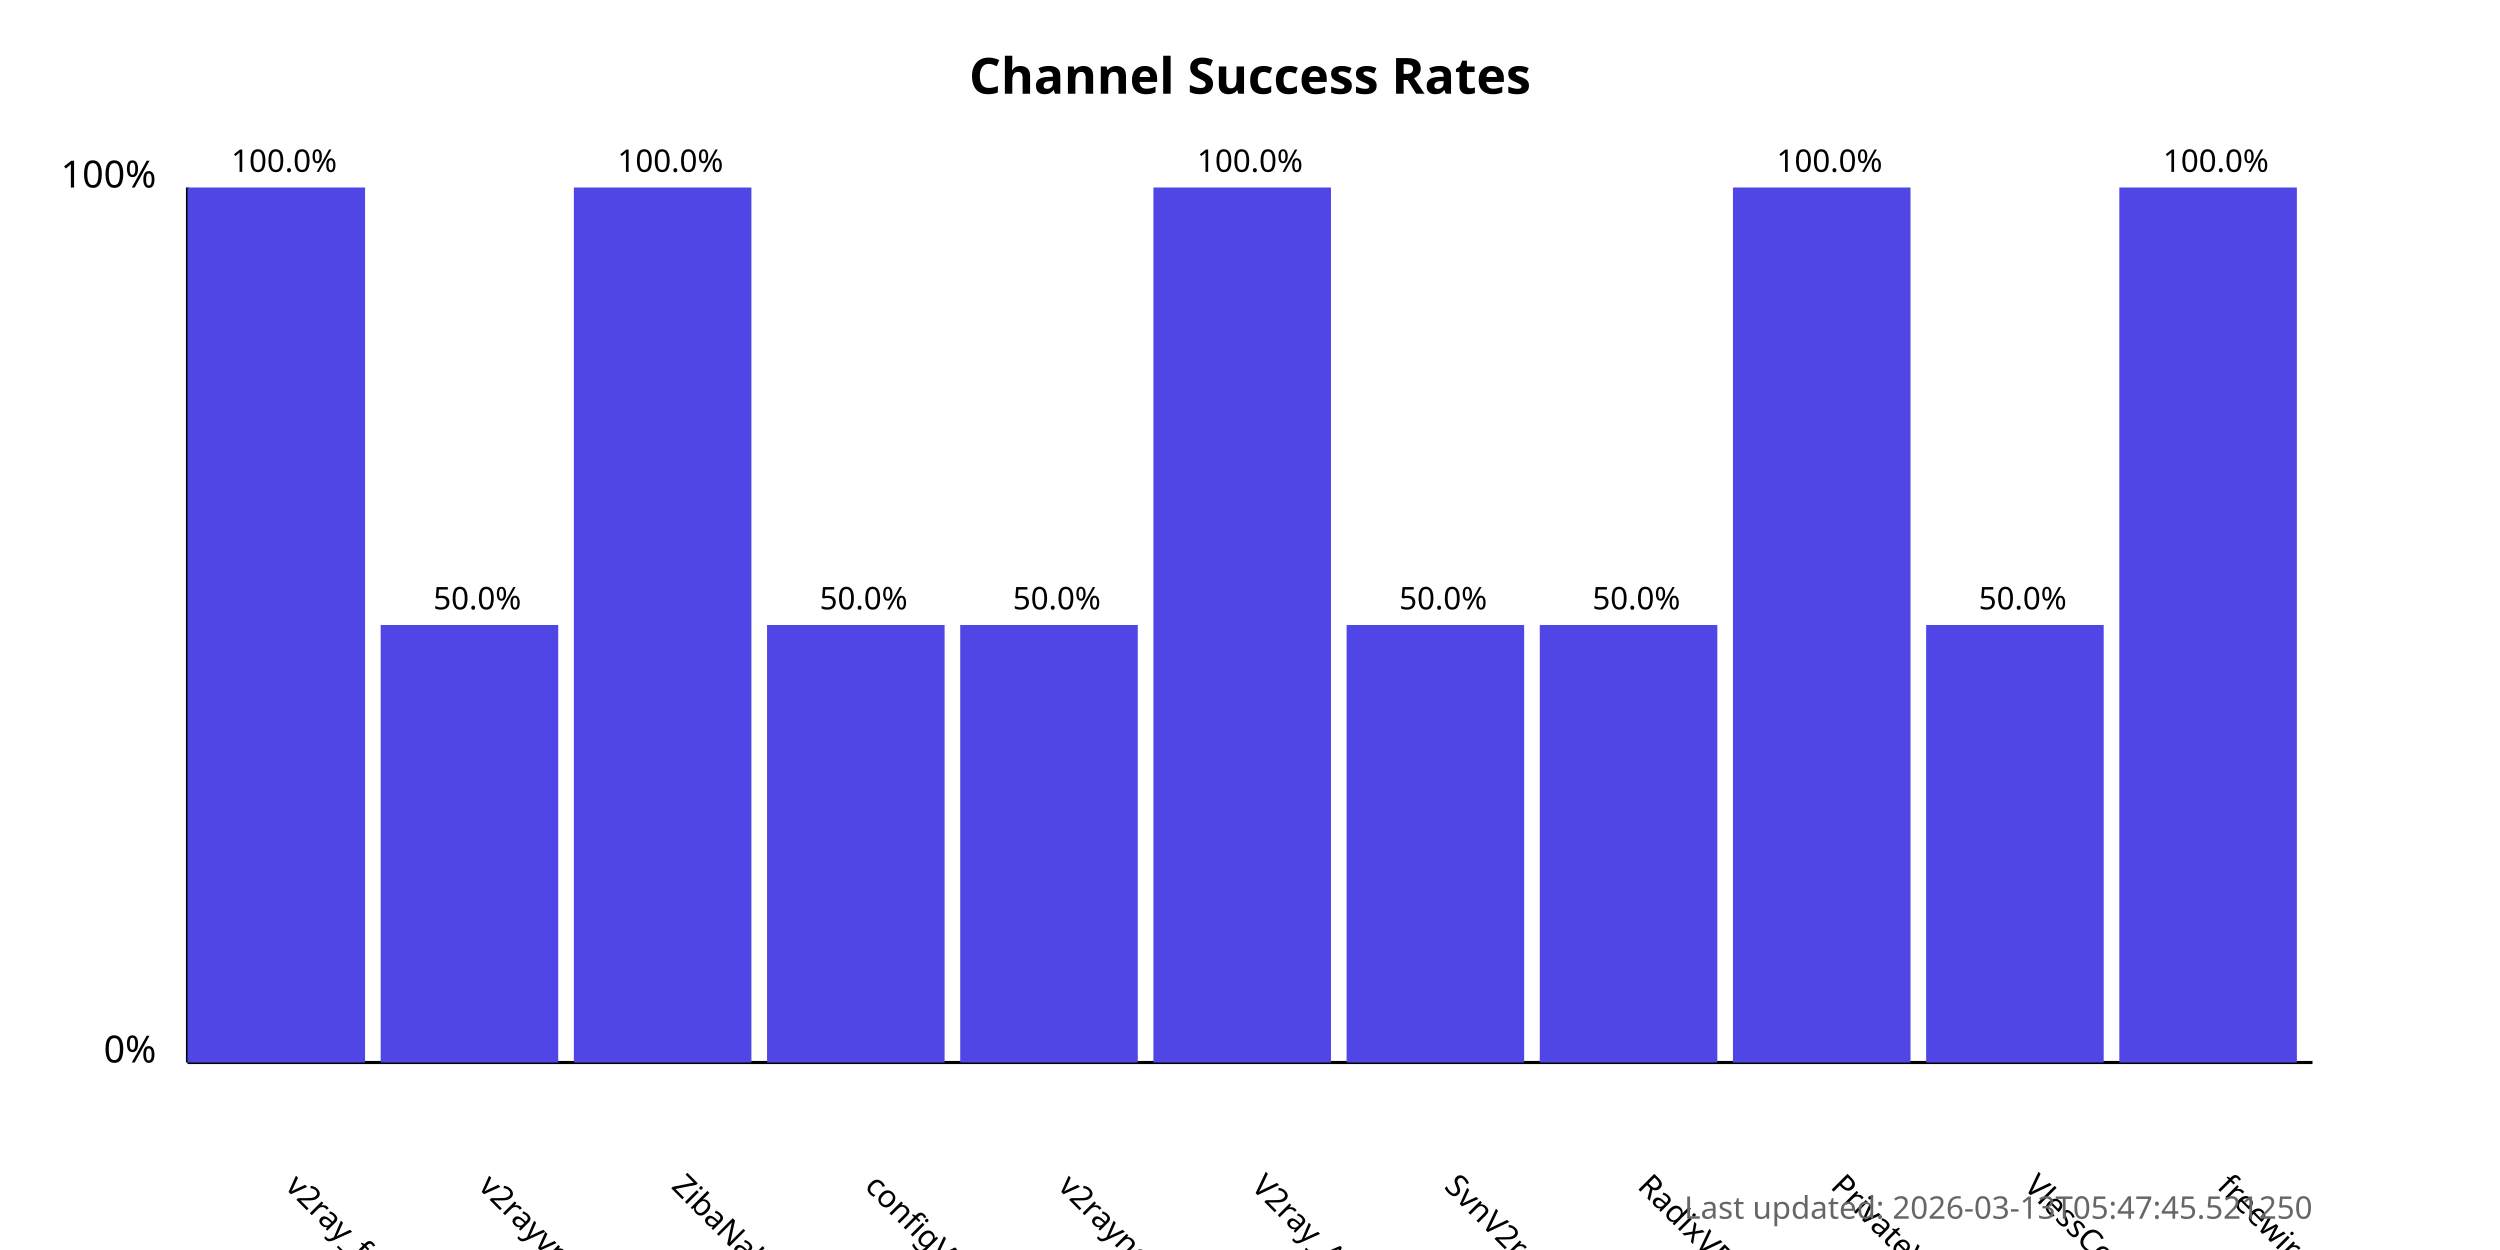
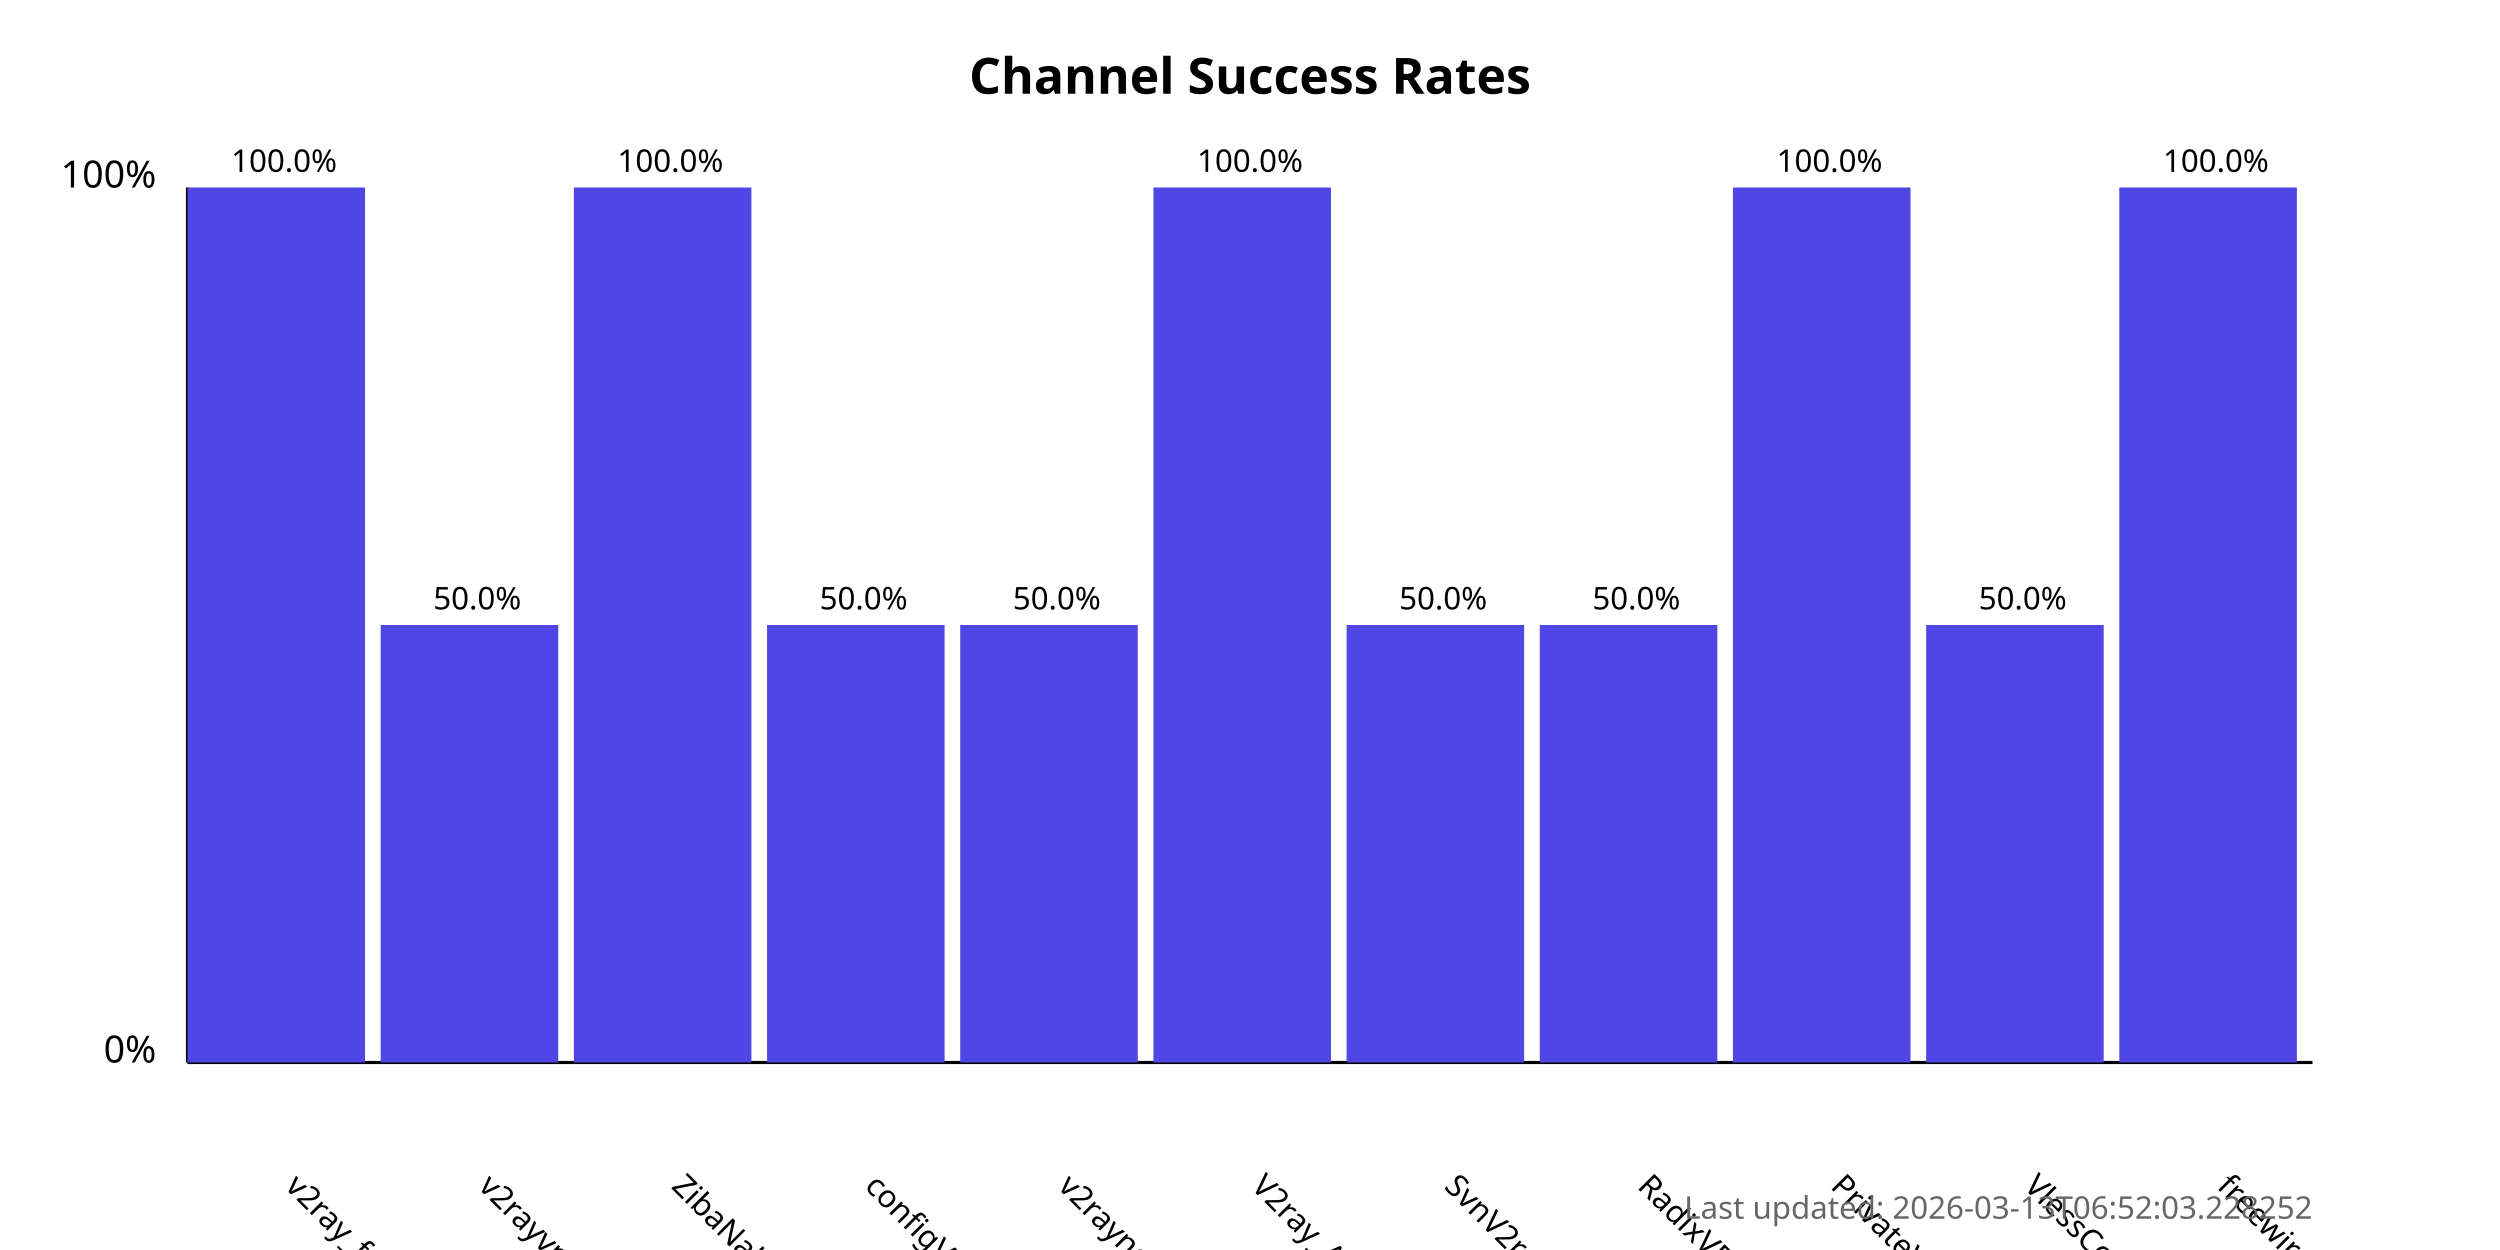
<svg xmlns="http://www.w3.org/2000/svg" width="800" height="400">
  <style>
            .chart-title { font: bold 16px sans-serif; }
            .axis-label { font: 12px sans-serif; }
            .tick-label { font: 10px sans-serif; }
            .bar { fill: #4f46e5; }
            .bar:hover { fill: #6366f1; }
            .timestamp { font: 10px sans-serif; fill: #666; }
        </style>
  <text x="400.0" y="30" text-anchor="middle" class="chart-title">
            Channel Success Rates
        </text>
  <line x1="60" y1="340" x2="60" y2="60" stroke="black" stroke-width="1" />
  <line x1="60" y1="340" x2="740" y2="340" stroke="black" stroke-width="1" />
  <text x="50" y="340" text-anchor="end" class="axis-label">0%</text>
  <text x="50" y="60" text-anchor="end" class="axis-label">100%</text>
  <g>
    <rect x="60" y="60.0" width="56.818" height="280.0" class="bar" />
    <text x="90.909" y="380" transform="rotate(45, 90.90909, 380)" text-anchor="start" class="tick-label">
                v2ray_free_conf
            </text>
    <text x="90.909" y="55.0" text-anchor="middle" class="tick-label">
                100.0%
            </text>
  </g>
  <g>
    <rect x="121.818" y="200.0" width="56.818" height="140.0" class="bar" />
    <text x="152.727" y="380" transform="rotate(45, 152.7273, 380)" text-anchor="start" class="tick-label">
                v2rayvpno
            </text>
    <text x="152.727" y="195.0" text-anchor="middle" class="tick-label">
                50.0%
            </text>
  </g>
  <g>
    <rect x="183.636" y="60.0" width="56.818" height="280.0" class="bar" />
    <text x="214.545" y="380" transform="rotate(45, 214.5455, 380)" text-anchor="start" class="tick-label">
                ZibaNabz
            </text>
    <text x="214.545" y="55.0" text-anchor="middle" class="tick-label">
                100.0%
            </text>
  </g>
  <g>
    <rect x="245.455" y="200.0" width="56.818" height="140.0" class="bar" />
    <text x="276.364" y="380" transform="rotate(45, 276.3636, 380)" text-anchor="start" class="tick-label">
                configV2rayForFree
            </text>
    <text x="276.364" y="195.0" text-anchor="middle" class="tick-label">
                50.0%
            </text>
  </g>
  <g>
    <rect x="307.273" y="200.0" width="56.818" height="140.0" class="bar" />
    <text x="338.182" y="380" transform="rotate(45, 338.1818, 380)" text-anchor="start" class="tick-label">
                v2rayngvpn
            </text>
    <text x="338.182" y="195.0" text-anchor="middle" class="tick-label">
                50.0%
            </text>
  </g>
  <g>
    <rect x="369.091" y="60.0" width="56.818" height="280.0" class="bar" />
    <text x="400.0" y="380" transform="rotate(45, 400.0, 380)" text-anchor="start" class="tick-label">
                V2ray_Alpha
            </text>
    <text x="400.0" y="55.0" text-anchor="middle" class="tick-label">
                100.0%
            </text>
  </g>
  <g>
    <rect x="430.909" y="200.0" width="56.818" height="140.0" class="bar" />
    <text x="461.818" y="380" transform="rotate(45, 461.8182, 380)" text-anchor="start" class="tick-label">
                SvnV2ray
            </text>
    <text x="461.818" y="195.0" text-anchor="middle" class="tick-label">
                50.0%
            </text>
  </g>
  <g>
    <rect x="492.727" y="200.0" width="56.818" height="140.0" class="bar" />
    <text x="523.636" y="380" transform="rotate(45, 523.6364, 380)" text-anchor="start" class="tick-label">
                RadixVPN
            </text>
    <text x="523.636" y="195.0" text-anchor="middle" class="tick-label">
                50.0%
            </text>
  </g>
  <g>
    <rect x="554.545" y="60.0" width="56.818" height="280.0" class="bar" />
    <text x="585.455" y="380" transform="rotate(45, 585.4545, 380)" text-anchor="start" class="tick-label">
                PrivateVPNs
            </text>
    <text x="585.455" y="55.0" text-anchor="middle" class="tick-label">
                100.0%
            </text>
  </g>
  <g>
    <rect x="616.364" y="200.0" width="56.818" height="140.0" class="bar" />
    <text x="647.273" y="380" transform="rotate(45, 647.2727, 380)" text-anchor="start" class="tick-label">
                VlessConfig
            </text>
    <text x="647.273" y="195.0" text-anchor="middle" class="tick-label">
                50.0%
            </text>
  </g>
  <g>
    <rect x="678.182" y="60.0" width="56.818" height="280.0" class="bar" />
    <text x="709.091" y="380" transform="rotate(45, 709.0909, 380)" text-anchor="start" class="tick-label">
                freewireguard
            </text>
    <text x="709.091" y="55.0" text-anchor="middle" class="tick-label">
                100.0%
            </text>
  </g>
  <text x="740" y="390" text-anchor="end" class="timestamp">
-             Last updated: 2026-03-13T05:47:45.521250
+             Last updated: 2026-03-13T06:52:03.228252
        </text>
</svg>
